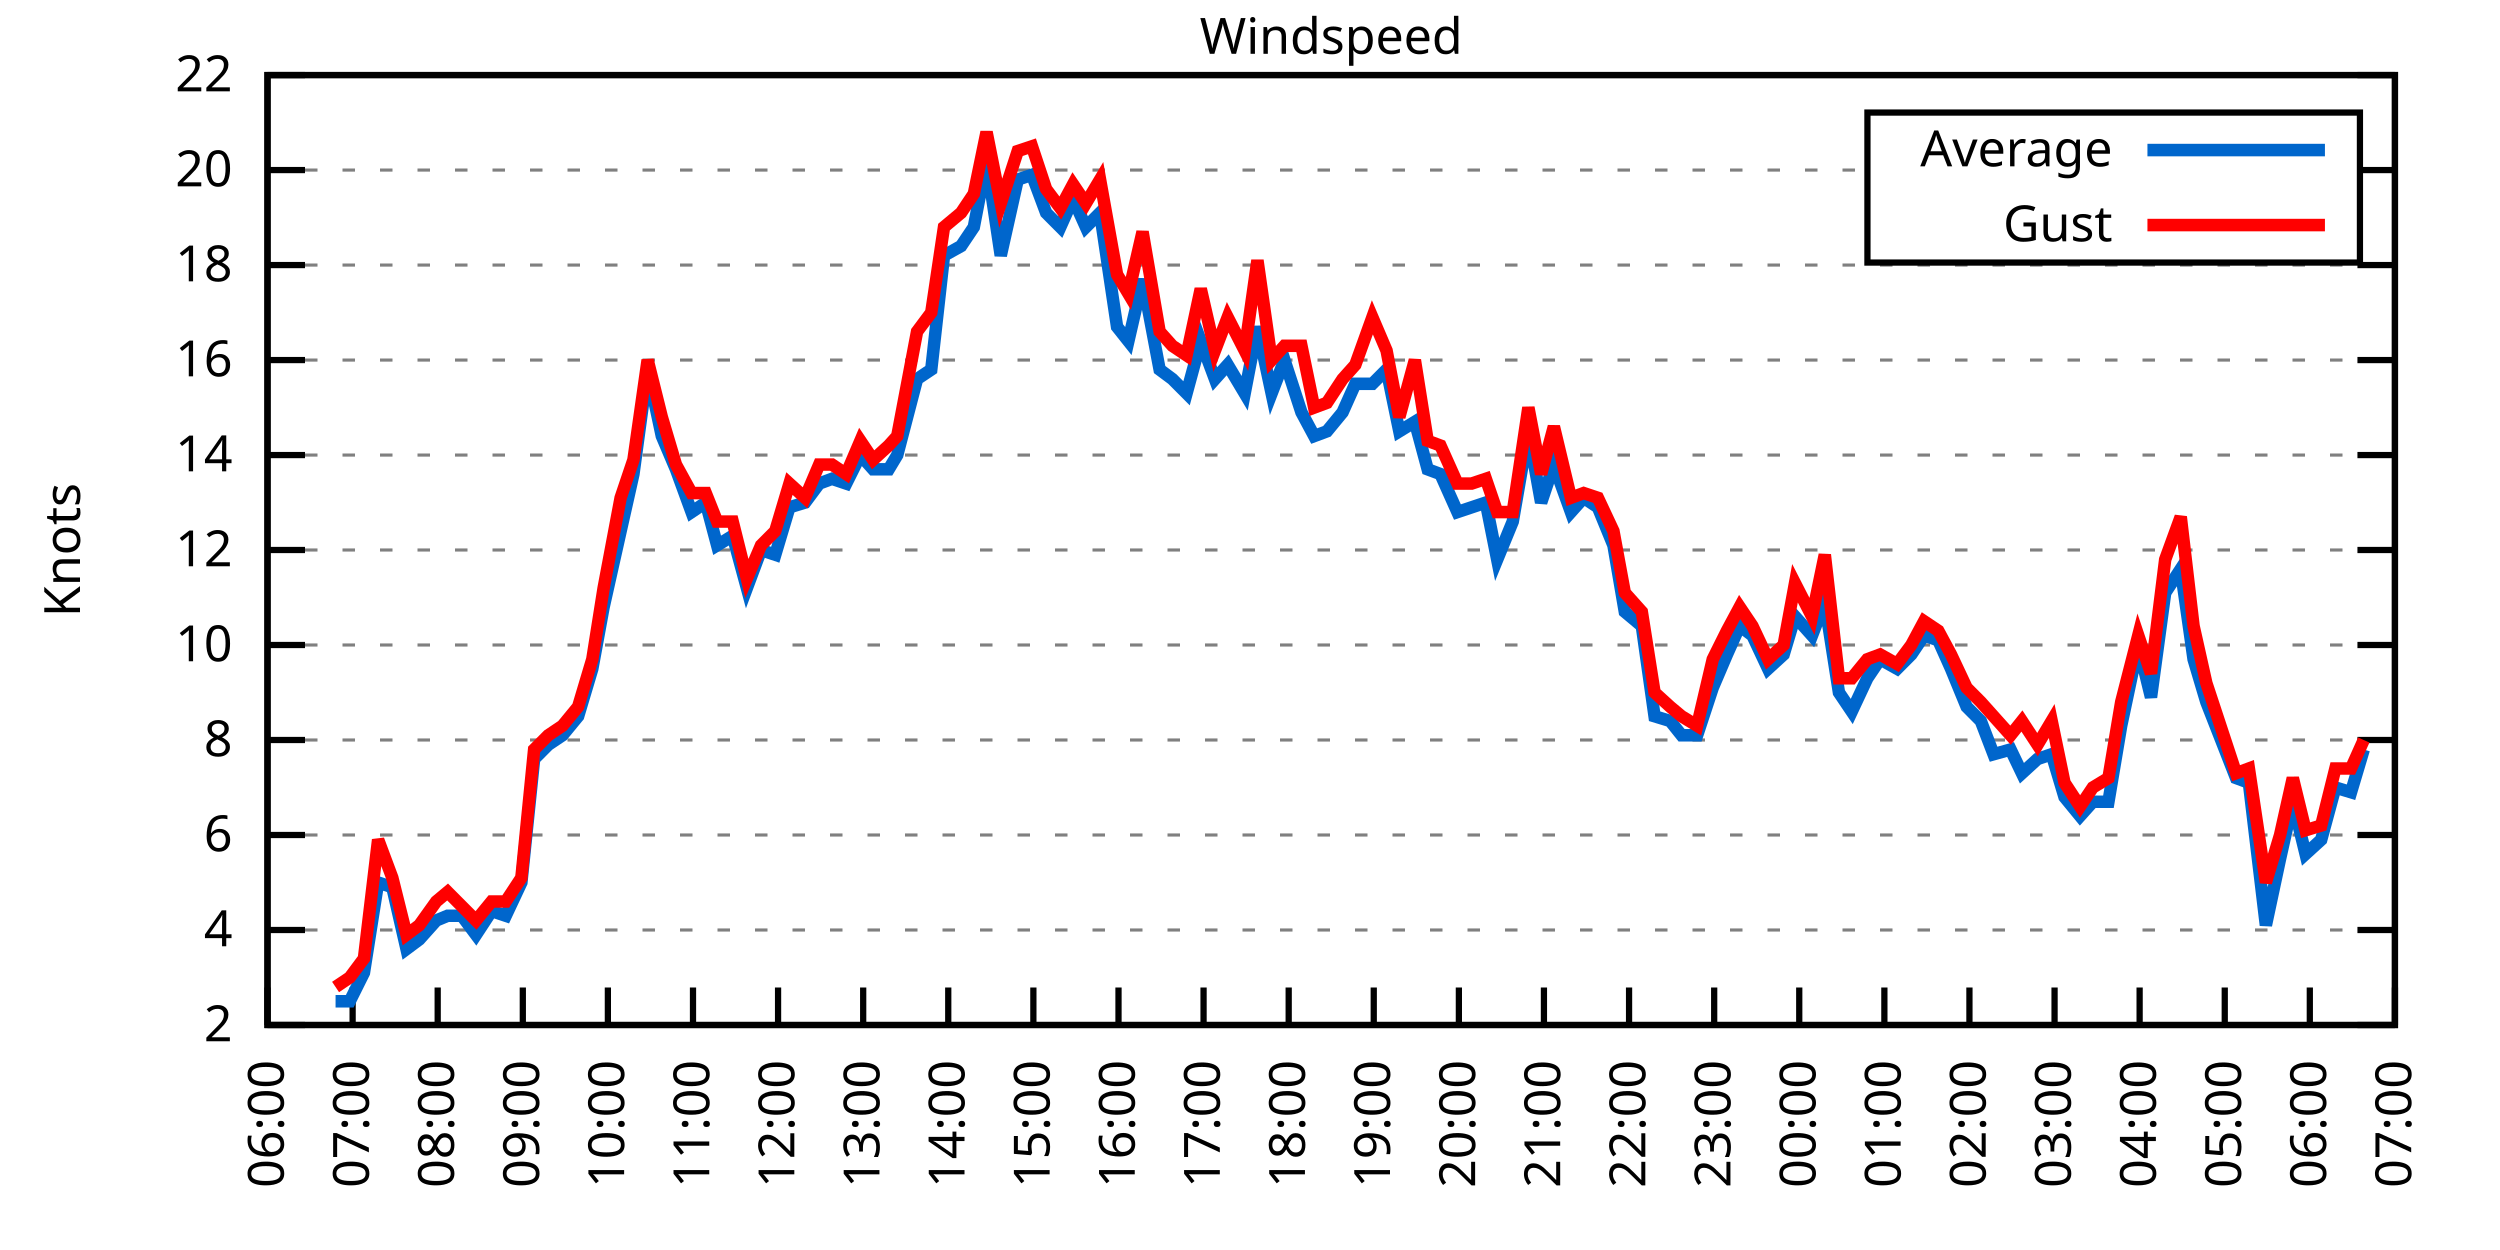
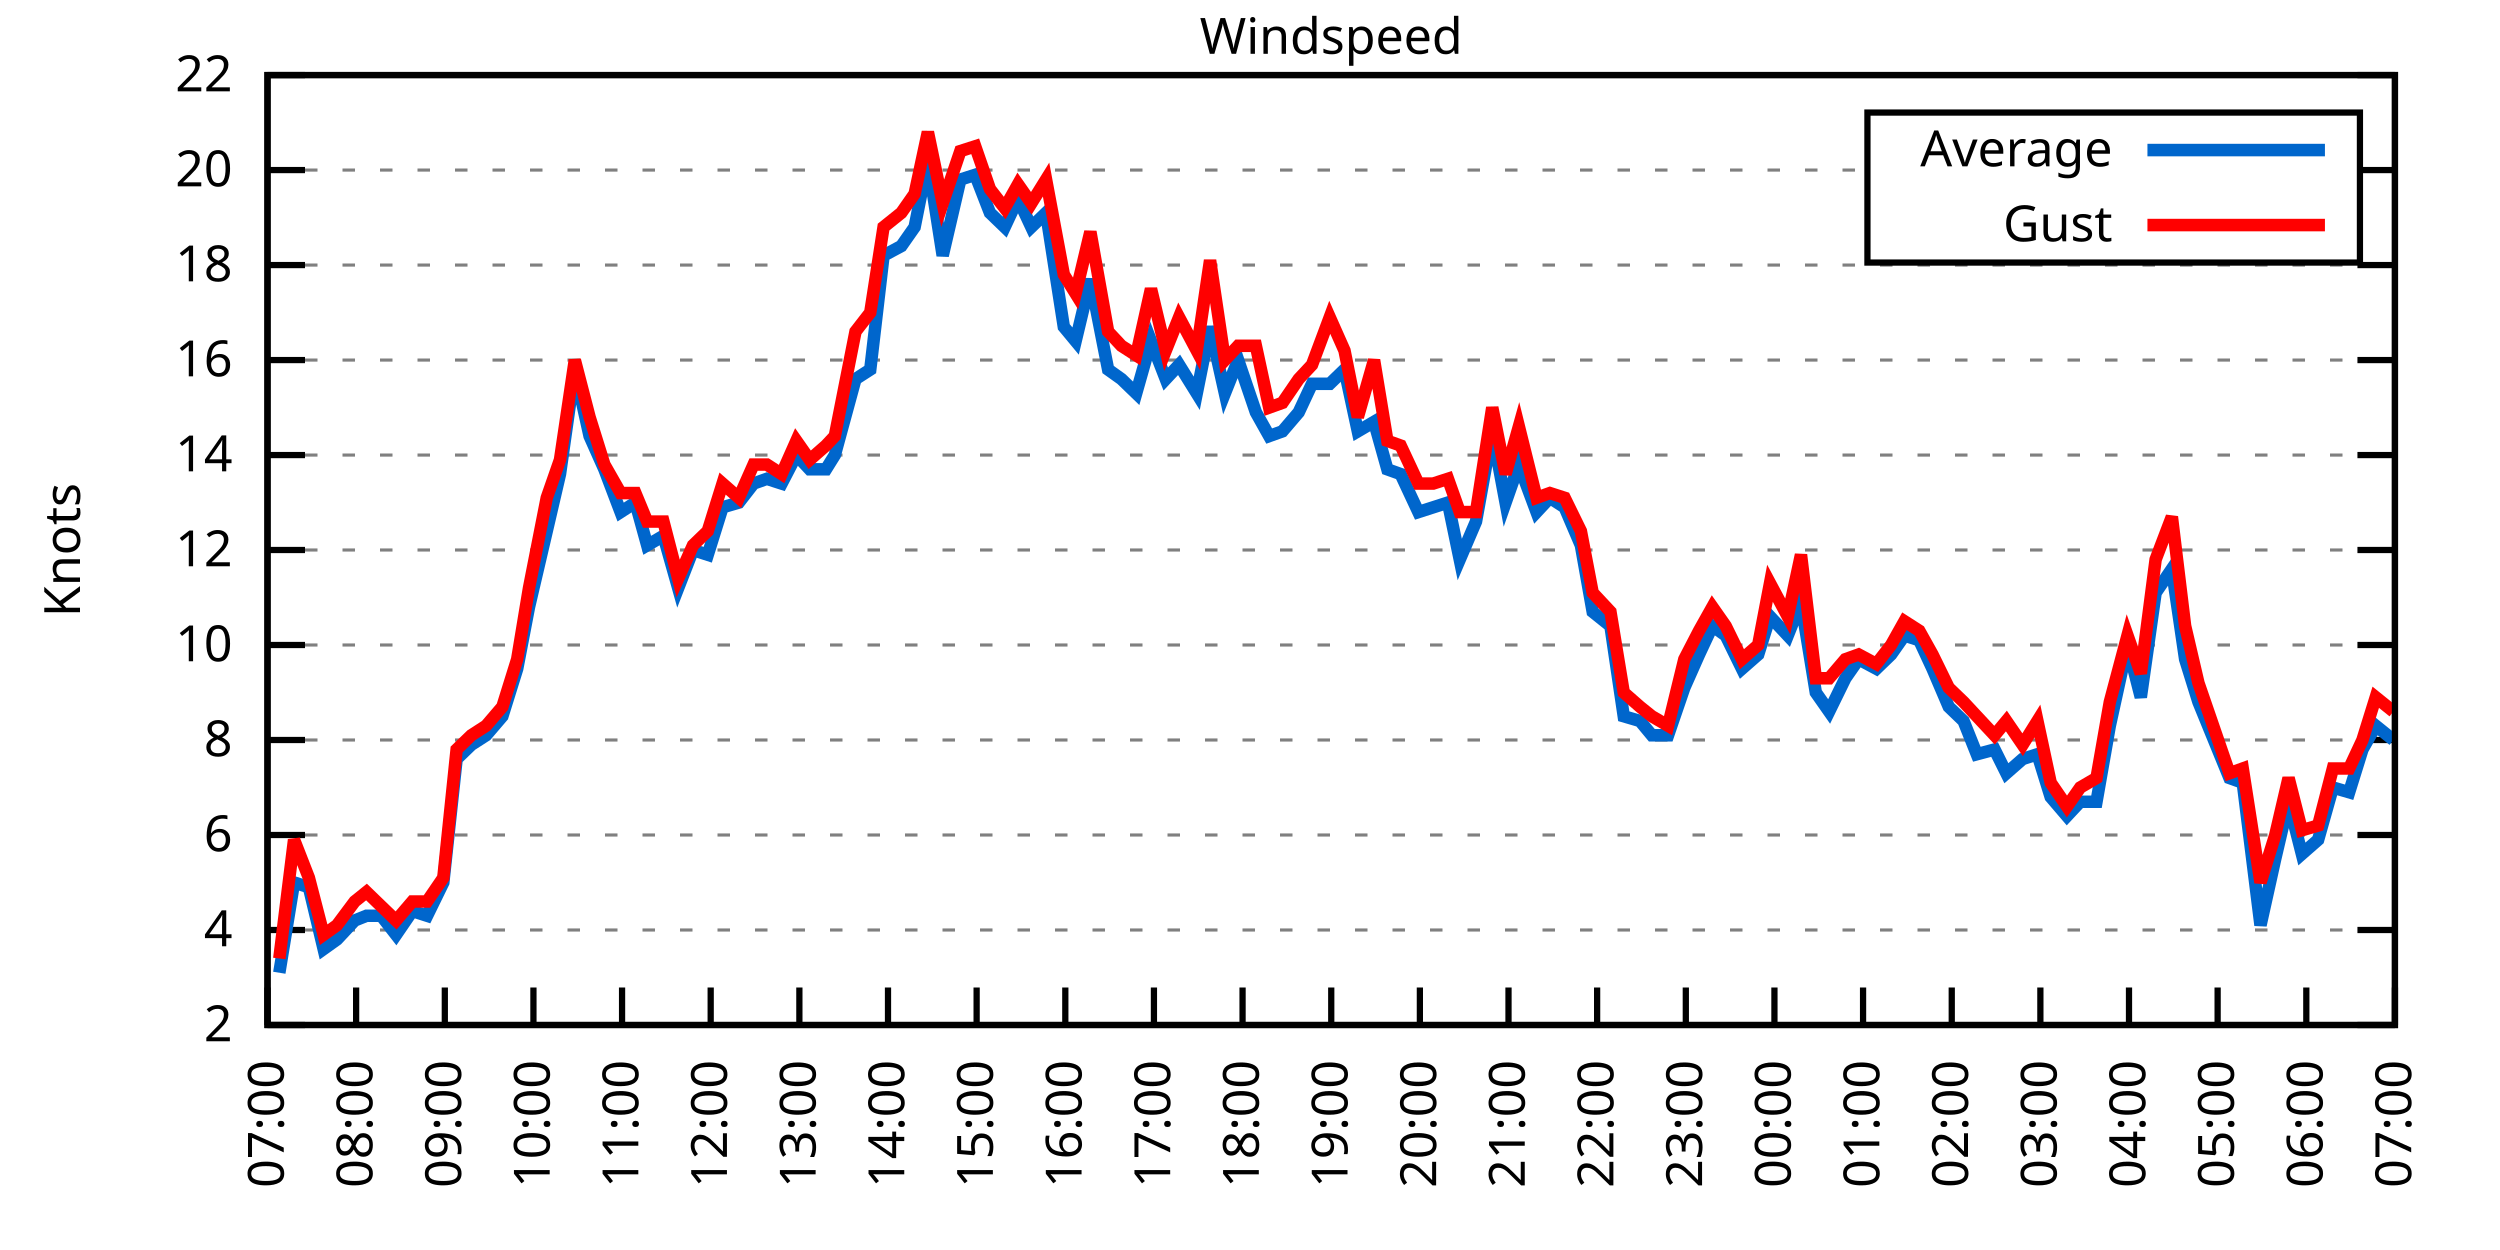
<svg xmlns="http://www.w3.org/2000/svg" xmlns:xlink="http://www.w3.org/1999/xlink" width="400" height="200" viewBox="0 0 400 200">
  <g id="gnuplot_canvas">
    <rect x="0" y="0" width="400" height="200" fill="none" />
    <defs>
      <circle id="gpDot" r="0.5" stroke-width="0.5" stroke="currentColor" />
      <path id="gpPt0" stroke-width="0.333" stroke="currentColor" d="M-1,0 h2 M0,-1 v2" />
      <path id="gpPt1" stroke-width="0.333" stroke="currentColor" d="M-1,-1 L1,1 M1,-1 L-1,1" />
      <path id="gpPt2" stroke-width="0.333" stroke="currentColor" d="M-1,0 L1,0 M0,-1 L0,1 M-1,-1 L1,1 M-1,1 L1,-1" />
      <rect id="gpPt3" stroke-width="0.333" stroke="currentColor" x="-1" y="-1" width="2" height="2" />
      <rect id="gpPt4" stroke-width="0.333" stroke="currentColor" fill="currentColor" x="-1" y="-1" width="2" height="2" />
      <circle id="gpPt5" stroke-width="0.333" stroke="currentColor" cx="0" cy="0" r="1" />
      <use xlink:href="#gpPt5" id="gpPt6" fill="currentColor" stroke="none" />
      <path id="gpPt7" stroke-width="0.333" stroke="currentColor" d="M0,-1.33 L-1.33,0.67 L1.33,0.67 z" />
      <use xlink:href="#gpPt7" id="gpPt8" fill="currentColor" stroke="none" />
      <use xlink:href="#gpPt7" id="gpPt9" stroke="currentColor" transform="rotate(180)" />
      <use xlink:href="#gpPt9" id="gpPt10" fill="currentColor" stroke="none" />
      <use xlink:href="#gpPt3" id="gpPt11" stroke="currentColor" transform="rotate(45)" />
      <use xlink:href="#gpPt11" id="gpPt12" fill="currentColor" stroke="none" />
      <path id="gpPt13" stroke-width="0.333" stroke="currentColor" d="M0,1.330 L1.265,0.411 L0.782,-1.067 L-0.782,-1.076 L-1.265,0.411 z" />
      <use xlink:href="#gpPt13" id="gpPt14" fill="currentColor" stroke="none" />
      <filter id="textbox" filterUnits="objectBoundingBox" x="0" y="0" height="1" width="1">
        <feFlood flood-color="white" flood-opacity="1" result="bgnd" />
        <feComposite in="SourceGraphic" in2="bgnd" operator="atop" />
      </filter>
      <filter id="greybox" filterUnits="objectBoundingBox" x="0" y="0" height="1" width="1">
        <feFlood flood-color="lightgrey" flood-opacity="1" result="grey" />
        <feComposite in="SourceGraphic" in2="grey" operator="atop" />
      </filter>
    </defs>
    <g fill="none" color="white" stroke="currentColor" stroke-width="1.00" stroke-linecap="butt" stroke-linejoin="miter">
</g>
    <g fill="none" color="black" stroke="currentColor" stroke-width="1.00" stroke-linecap="butt" stroke-linejoin="miter">
      <g stroke="none" shape-rendering="crispEdges">
        <polygon fill="rgb(255, 255, 255)" points="42.80,164.00 383.18,164.00 383.18,12.02 42.80,12.02 " />
      </g>
    </g>
    <g fill="none" color="black" stroke="currentColor" stroke-width="1.00" stroke-linecap="butt" stroke-linejoin="miter">
</g>
    <g fill="none" color="black" stroke="black" stroke-width="0.50" stroke-linecap="butt" stroke-linejoin="miter">
</g>
    <g fill="none" color="gray" stroke="currentColor" stroke-width="0.50" stroke-linecap="butt" stroke-linejoin="miter">
      <path stroke="gray" stroke-dasharray="2,4" class="gridline" d="M42.80,164.00 L383.19,164.00  " />
    </g>
    <g fill="none" color="gray" stroke="gray" stroke-width="1.00" stroke-linecap="butt" stroke-linejoin="miter">
</g>
    <g fill="none" color="black" stroke="currentColor" stroke-width="1.00" stroke-linecap="butt" stroke-linejoin="miter">
      <path stroke="black" d="M42.80,164.00 L48.80,164.00 M383.19,164.00 L377.19,164.00  " />
      <g transform="translate(37.20,166.60)" stroke="none" fill="black" font-family="Sans" font-size="8.00" text-anchor="end">
        <text>
          <tspan font-family="Sans"> 2</tspan>
        </text>
      </g>
    </g>
    <g fill="none" color="black" stroke="currentColor" stroke-width="1.00" stroke-linecap="butt" stroke-linejoin="miter">
</g>
    <g fill="none" color="black" stroke="black" stroke-width="0.50" stroke-linecap="butt" stroke-linejoin="miter">
</g>
    <g fill="none" color="gray" stroke="currentColor" stroke-width="0.50" stroke-linecap="butt" stroke-linejoin="miter">
      <path stroke="gray" stroke-dasharray="2,4" class="gridline" d="M42.80,148.80 L383.19,148.80  " />
    </g>
    <g fill="none" color="gray" stroke="gray" stroke-width="1.00" stroke-linecap="butt" stroke-linejoin="miter">
</g>
    <g fill="none" color="black" stroke="currentColor" stroke-width="1.00" stroke-linecap="butt" stroke-linejoin="miter">
      <path stroke="black" d="M42.80,148.80 L48.80,148.80 M383.19,148.80 L377.19,148.80  " />
      <g transform="translate(37.20,151.40)" stroke="none" fill="black" font-family="Sans" font-size="8.00" text-anchor="end">
        <text>
          <tspan font-family="Sans"> 4</tspan>
        </text>
      </g>
    </g>
    <g fill="none" color="black" stroke="currentColor" stroke-width="1.00" stroke-linecap="butt" stroke-linejoin="miter">
</g>
    <g fill="none" color="black" stroke="black" stroke-width="0.50" stroke-linecap="butt" stroke-linejoin="miter">
</g>
    <g fill="none" color="gray" stroke="currentColor" stroke-width="0.50" stroke-linecap="butt" stroke-linejoin="miter">
      <path stroke="gray" stroke-dasharray="2,4" class="gridline" d="M42.80,133.60 L383.19,133.60  " />
    </g>
    <g fill="none" color="gray" stroke="gray" stroke-width="1.00" stroke-linecap="butt" stroke-linejoin="miter">
</g>
    <g fill="none" color="black" stroke="currentColor" stroke-width="1.00" stroke-linecap="butt" stroke-linejoin="miter">
      <path stroke="black" d="M42.80,133.60 L48.80,133.60 M383.19,133.60 L377.19,133.60  " />
      <g transform="translate(37.20,136.20)" stroke="none" fill="black" font-family="Sans" font-size="8.00" text-anchor="end">
        <text>
          <tspan font-family="Sans"> 6</tspan>
        </text>
      </g>
    </g>
    <g fill="none" color="black" stroke="currentColor" stroke-width="1.00" stroke-linecap="butt" stroke-linejoin="miter">
</g>
    <g fill="none" color="black" stroke="black" stroke-width="0.50" stroke-linecap="butt" stroke-linejoin="miter">
</g>
    <g fill="none" color="gray" stroke="currentColor" stroke-width="0.50" stroke-linecap="butt" stroke-linejoin="miter">
      <path stroke="gray" stroke-dasharray="2,4" class="gridline" d="M42.80,118.40 L383.19,118.40  " />
    </g>
    <g fill="none" color="gray" stroke="gray" stroke-width="1.00" stroke-linecap="butt" stroke-linejoin="miter">
</g>
    <g fill="none" color="black" stroke="currentColor" stroke-width="1.00" stroke-linecap="butt" stroke-linejoin="miter">
      <path stroke="black" d="M42.80,118.40 L48.80,118.40 M383.19,118.40 L377.19,118.40  " />
      <g transform="translate(37.20,121.00)" stroke="none" fill="black" font-family="Sans" font-size="8.00" text-anchor="end">
        <text>
          <tspan font-family="Sans"> 8</tspan>
        </text>
      </g>
    </g>
    <g fill="none" color="black" stroke="currentColor" stroke-width="1.00" stroke-linecap="butt" stroke-linejoin="miter">
</g>
    <g fill="none" color="black" stroke="black" stroke-width="0.50" stroke-linecap="butt" stroke-linejoin="miter">
</g>
    <g fill="none" color="gray" stroke="currentColor" stroke-width="0.50" stroke-linecap="butt" stroke-linejoin="miter">
      <path stroke="gray" stroke-dasharray="2,4" class="gridline" d="M42.80,103.20 L383.19,103.20  " />
    </g>
    <g fill="none" color="gray" stroke="gray" stroke-width="1.00" stroke-linecap="butt" stroke-linejoin="miter">
</g>
    <g fill="none" color="black" stroke="currentColor" stroke-width="1.00" stroke-linecap="butt" stroke-linejoin="miter">
      <path stroke="black" d="M42.80,103.20 L48.80,103.20 M383.19,103.20 L377.19,103.20  " />
      <g transform="translate(37.20,105.80)" stroke="none" fill="black" font-family="Sans" font-size="8.00" text-anchor="end">
        <text>
          <tspan font-family="Sans"> 10</tspan>
        </text>
      </g>
    </g>
    <g fill="none" color="black" stroke="currentColor" stroke-width="1.00" stroke-linecap="butt" stroke-linejoin="miter">
</g>
    <g fill="none" color="black" stroke="black" stroke-width="0.50" stroke-linecap="butt" stroke-linejoin="miter">
</g>
    <g fill="none" color="gray" stroke="currentColor" stroke-width="0.50" stroke-linecap="butt" stroke-linejoin="miter">
      <path stroke="gray" stroke-dasharray="2,4" class="gridline" d="M42.80,88.00 L383.19,88.00  " />
    </g>
    <g fill="none" color="gray" stroke="gray" stroke-width="1.00" stroke-linecap="butt" stroke-linejoin="miter">
</g>
    <g fill="none" color="black" stroke="currentColor" stroke-width="1.00" stroke-linecap="butt" stroke-linejoin="miter">
      <path stroke="black" d="M42.80,88.00 L48.80,88.00 M383.19,88.00 L377.19,88.00  " />
      <g transform="translate(37.20,90.60)" stroke="none" fill="black" font-family="Sans" font-size="8.00" text-anchor="end">
        <text>
          <tspan font-family="Sans"> 12</tspan>
        </text>
      </g>
    </g>
    <g fill="none" color="black" stroke="currentColor" stroke-width="1.00" stroke-linecap="butt" stroke-linejoin="miter">
</g>
    <g fill="none" color="black" stroke="black" stroke-width="0.50" stroke-linecap="butt" stroke-linejoin="miter">
</g>
    <g fill="none" color="gray" stroke="currentColor" stroke-width="0.50" stroke-linecap="butt" stroke-linejoin="miter">
      <path stroke="gray" stroke-dasharray="2,4" class="gridline" d="M42.80,72.81 L383.19,72.81  " />
    </g>
    <g fill="none" color="gray" stroke="gray" stroke-width="1.00" stroke-linecap="butt" stroke-linejoin="miter">
</g>
    <g fill="none" color="black" stroke="currentColor" stroke-width="1.00" stroke-linecap="butt" stroke-linejoin="miter">
      <path stroke="black" d="M42.80,72.81 L48.80,72.81 M383.19,72.81 L377.19,72.81  " />
      <g transform="translate(37.20,75.41)" stroke="none" fill="black" font-family="Sans" font-size="8.00" text-anchor="end">
        <text>
          <tspan font-family="Sans"> 14</tspan>
        </text>
      </g>
    </g>
    <g fill="none" color="black" stroke="currentColor" stroke-width="1.00" stroke-linecap="butt" stroke-linejoin="miter">
</g>
    <g fill="none" color="black" stroke="black" stroke-width="0.50" stroke-linecap="butt" stroke-linejoin="miter">
</g>
    <g fill="none" color="gray" stroke="currentColor" stroke-width="0.50" stroke-linecap="butt" stroke-linejoin="miter">
      <path stroke="gray" stroke-dasharray="2,4" class="gridline" d="M42.80,57.61 L383.19,57.61  " />
    </g>
    <g fill="none" color="gray" stroke="gray" stroke-width="1.00" stroke-linecap="butt" stroke-linejoin="miter">
</g>
    <g fill="none" color="black" stroke="currentColor" stroke-width="1.00" stroke-linecap="butt" stroke-linejoin="miter">
      <path stroke="black" d="M42.80,57.61 L48.80,57.61 M383.19,57.61 L377.19,57.61  " />
      <g transform="translate(37.20,60.21)" stroke="none" fill="black" font-family="Sans" font-size="8.00" text-anchor="end">
        <text>
          <tspan font-family="Sans"> 16</tspan>
        </text>
      </g>
    </g>
    <g fill="none" color="black" stroke="currentColor" stroke-width="1.00" stroke-linecap="butt" stroke-linejoin="miter">
</g>
    <g fill="none" color="black" stroke="black" stroke-width="0.50" stroke-linecap="butt" stroke-linejoin="miter">
</g>
    <g fill="none" color="gray" stroke="currentColor" stroke-width="0.50" stroke-linecap="butt" stroke-linejoin="miter">
      <path stroke="gray" stroke-dasharray="2,4" class="gridline" d="M42.80,42.41 L383.19,42.41  " />
    </g>
    <g fill="none" color="gray" stroke="gray" stroke-width="1.00" stroke-linecap="butt" stroke-linejoin="miter">
</g>
    <g fill="none" color="black" stroke="currentColor" stroke-width="1.00" stroke-linecap="butt" stroke-linejoin="miter">
      <path stroke="black" d="M42.80,42.41 L48.80,42.41 M383.19,42.41 L377.19,42.41  " />
      <g transform="translate(37.20,45.01)" stroke="none" fill="black" font-family="Sans" font-size="8.00" text-anchor="end">
        <text>
          <tspan font-family="Sans"> 18</tspan>
        </text>
      </g>
    </g>
    <g fill="none" color="black" stroke="currentColor" stroke-width="1.00" stroke-linecap="butt" stroke-linejoin="miter">
</g>
    <g fill="none" color="black" stroke="black" stroke-width="0.50" stroke-linecap="butt" stroke-linejoin="miter">
</g>
    <g fill="none" color="gray" stroke="currentColor" stroke-width="0.50" stroke-linecap="butt" stroke-linejoin="miter">
      <path stroke="gray" stroke-dasharray="2,4" class="gridline" d="M42.80,27.21 L298.79,27.21 M377.59,27.21 L383.19,27.21  " />
    </g>
    <g fill="none" color="gray" stroke="gray" stroke-width="1.00" stroke-linecap="butt" stroke-linejoin="miter">
</g>
    <g fill="none" color="black" stroke="currentColor" stroke-width="1.00" stroke-linecap="butt" stroke-linejoin="miter">
      <path stroke="black" d="M42.80,27.21 L48.80,27.21 M383.19,27.21 L377.19,27.21  " />
      <g transform="translate(37.20,29.81)" stroke="none" fill="black" font-family="Sans" font-size="8.00" text-anchor="end">
        <text>
          <tspan font-family="Sans"> 20</tspan>
        </text>
      </g>
    </g>
    <g fill="none" color="black" stroke="currentColor" stroke-width="1.00" stroke-linecap="butt" stroke-linejoin="miter">
</g>
    <g fill="none" color="black" stroke="black" stroke-width="0.50" stroke-linecap="butt" stroke-linejoin="miter">
</g>
    <g fill="none" color="gray" stroke="currentColor" stroke-width="0.50" stroke-linecap="butt" stroke-linejoin="miter">
      <path stroke="gray" stroke-dasharray="2,4" class="gridline" d="M42.80,12.01 L383.19,12.01  " />
    </g>
    <g fill="none" color="gray" stroke="gray" stroke-width="1.00" stroke-linecap="butt" stroke-linejoin="miter">
</g>
    <g fill="none" color="black" stroke="currentColor" stroke-width="1.00" stroke-linecap="butt" stroke-linejoin="miter">
      <path stroke="black" d="M42.80,12.01 L48.80,12.01 M383.19,12.01 L377.19,12.01  " />
      <g transform="translate(37.20,14.61)" stroke="none" fill="black" font-family="Sans" font-size="8.00" text-anchor="end">
        <text>
          <tspan font-family="Sans"> 22</tspan>
        </text>
      </g>
    </g>
    <g fill="none" color="black" stroke="currentColor" stroke-width="1.00" stroke-linecap="butt" stroke-linejoin="miter">
      <path stroke="black" d="M42.80,164.00 L42.80,158.00  " />
      <g transform="translate(45.40,169.60) rotate(270.00)" stroke="none" fill="black" font-family="Sans" font-size="8.00" text-anchor="end">
        <text>
-           <tspan font-family="Sans">06:00</tspan>
-         </text>
-       </g>
-     </g>
-     <g fill="none" color="black" stroke="currentColor" stroke-width="1.00" stroke-linecap="butt" stroke-linejoin="miter">
-       <path stroke="black" d="M56.42,164.00 L56.42,158.00  " />
-       <g transform="translate(59.02,169.60) rotate(270.00)" stroke="none" fill="black" font-family="Sans" font-size="8.00" text-anchor="end">
-         <text>
          <tspan font-family="Sans">07:00</tspan>
        </text>
      </g>
    </g>
    <g fill="none" color="black" stroke="currentColor" stroke-width="1.00" stroke-linecap="butt" stroke-linejoin="miter">
-       <path stroke="black" d="M70.03,164.00 L70.03,158.00  " />
-       <g transform="translate(72.63,169.60) rotate(270.00)" stroke="none" fill="black" font-family="Sans" font-size="8.00" text-anchor="end">
+       <path stroke="black" d="M56.98,164.00 L56.98,158.00  " />
+       <g transform="translate(59.58,169.60) rotate(270.00)" stroke="none" fill="black" font-family="Sans" font-size="8.00" text-anchor="end">
        <text>
          <tspan font-family="Sans">08:00</tspan>
        </text>
      </g>
    </g>
    <g fill="none" color="black" stroke="currentColor" stroke-width="1.00" stroke-linecap="butt" stroke-linejoin="miter">
-       <path stroke="black" d="M83.65,164.00 L83.65,158.00  " />
-       <g transform="translate(86.25,169.60) rotate(270.00)" stroke="none" fill="black" font-family="Sans" font-size="8.00" text-anchor="end">
+       <path stroke="black" d="M71.17,164.00 L71.17,158.00  " />
+       <g transform="translate(73.77,169.60) rotate(270.00)" stroke="none" fill="black" font-family="Sans" font-size="8.00" text-anchor="end">
        <text>
          <tspan font-family="Sans">09:00</tspan>
        </text>
      </g>
    </g>
    <g fill="none" color="black" stroke="currentColor" stroke-width="1.00" stroke-linecap="butt" stroke-linejoin="miter">
-       <path stroke="black" d="M97.26,164.00 L97.26,158.00  " />
-       <g transform="translate(99.86,169.60) rotate(270.00)" stroke="none" fill="black" font-family="Sans" font-size="8.00" text-anchor="end">
+       <path stroke="black" d="M85.35,164.00 L85.35,158.00  " />
+       <g transform="translate(87.95,169.60) rotate(270.00)" stroke="none" fill="black" font-family="Sans" font-size="8.00" text-anchor="end">
        <text>
          <tspan font-family="Sans">10:00</tspan>
        </text>
      </g>
    </g>
    <g fill="none" color="black" stroke="currentColor" stroke-width="1.00" stroke-linecap="butt" stroke-linejoin="miter">
-       <path stroke="black" d="M110.88,164.00 L110.88,158.00  " />
-       <g transform="translate(113.48,169.60) rotate(270.00)" stroke="none" fill="black" font-family="Sans" font-size="8.00" text-anchor="end">
+       <path stroke="black" d="M99.53,164.00 L99.53,158.00  " />
+       <g transform="translate(102.13,169.60) rotate(270.00)" stroke="none" fill="black" font-family="Sans" font-size="8.00" text-anchor="end">
        <text>
          <tspan font-family="Sans">11:00</tspan>
        </text>
      </g>
    </g>
    <g fill="none" color="black" stroke="currentColor" stroke-width="1.00" stroke-linecap="butt" stroke-linejoin="miter">
-       <path stroke="black" d="M124.49,164.00 L124.49,158.00  " />
-       <g transform="translate(127.09,169.60) rotate(270.00)" stroke="none" fill="black" font-family="Sans" font-size="8.00" text-anchor="end">
+       <path stroke="black" d="M113.71,164.00 L113.71,158.00  " />
+       <g transform="translate(116.31,169.60) rotate(270.00)" stroke="none" fill="black" font-family="Sans" font-size="8.00" text-anchor="end">
        <text>
          <tspan font-family="Sans">12:00</tspan>
        </text>
      </g>
    </g>
    <g fill="none" color="black" stroke="currentColor" stroke-width="1.00" stroke-linecap="butt" stroke-linejoin="miter">
-       <path stroke="black" d="M138.11,164.00 L138.11,158.00  " />
-       <g transform="translate(140.71,169.60) rotate(270.00)" stroke="none" fill="black" font-family="Sans" font-size="8.00" text-anchor="end">
+       <path stroke="black" d="M127.90,164.00 L127.90,158.00  " />
+       <g transform="translate(130.50,169.60) rotate(270.00)" stroke="none" fill="black" font-family="Sans" font-size="8.00" text-anchor="end">
        <text>
          <tspan font-family="Sans">13:00</tspan>
        </text>
      </g>
    </g>
    <g fill="none" color="black" stroke="currentColor" stroke-width="1.00" stroke-linecap="butt" stroke-linejoin="miter">
-       <path stroke="black" d="M151.72,164.00 L151.72,158.00  " />
-       <g transform="translate(154.32,169.60) rotate(270.00)" stroke="none" fill="black" font-family="Sans" font-size="8.00" text-anchor="end">
+       <path stroke="black" d="M142.08,164.00 L142.08,158.00  " />
+       <g transform="translate(144.68,169.60) rotate(270.00)" stroke="none" fill="black" font-family="Sans" font-size="8.00" text-anchor="end">
        <text>
          <tspan font-family="Sans">14:00</tspan>
        </text>
      </g>
    </g>
    <g fill="none" color="black" stroke="currentColor" stroke-width="1.00" stroke-linecap="butt" stroke-linejoin="miter">
-       <path stroke="black" d="M165.34,164.00 L165.34,158.00  " />
-       <g transform="translate(167.94,169.60) rotate(270.00)" stroke="none" fill="black" font-family="Sans" font-size="8.00" text-anchor="end">
+       <path stroke="black" d="M156.26,164.00 L156.26,158.00  " />
+       <g transform="translate(158.86,169.60) rotate(270.00)" stroke="none" fill="black" font-family="Sans" font-size="8.00" text-anchor="end">
        <text>
          <tspan font-family="Sans">15:00</tspan>
        </text>
      </g>
    </g>
    <g fill="none" color="black" stroke="currentColor" stroke-width="1.00" stroke-linecap="butt" stroke-linejoin="miter">
-       <path stroke="black" d="M178.96,164.00 L178.96,158.00  " />
-       <g transform="translate(181.56,169.60) rotate(270.00)" stroke="none" fill="black" font-family="Sans" font-size="8.00" text-anchor="end">
+       <path stroke="black" d="M170.45,164.00 L170.45,158.00  " />
+       <g transform="translate(173.05,169.60) rotate(270.00)" stroke="none" fill="black" font-family="Sans" font-size="8.00" text-anchor="end">
        <text>
          <tspan font-family="Sans">16:00</tspan>
        </text>
      </g>
    </g>
    <g fill="none" color="black" stroke="currentColor" stroke-width="1.00" stroke-linecap="butt" stroke-linejoin="miter">
-       <path stroke="black" d="M192.57,164.00 L192.57,158.00  " />
-       <g transform="translate(195.17,169.60) rotate(270.00)" stroke="none" fill="black" font-family="Sans" font-size="8.00" text-anchor="end">
+       <path stroke="black" d="M184.63,164.00 L184.63,158.00  " />
+       <g transform="translate(187.23,169.60) rotate(270.00)" stroke="none" fill="black" font-family="Sans" font-size="8.00" text-anchor="end">
        <text>
          <tspan font-family="Sans">17:00</tspan>
        </text>
      </g>
    </g>
    <g fill="none" color="black" stroke="currentColor" stroke-width="1.00" stroke-linecap="butt" stroke-linejoin="miter">
-       <path stroke="black" d="M206.19,164.00 L206.19,158.00  " />
-       <g transform="translate(208.79,169.60) rotate(270.00)" stroke="none" fill="black" font-family="Sans" font-size="8.00" text-anchor="end">
+       <path stroke="black" d="M198.81,164.00 L198.81,158.00  " />
+       <g transform="translate(201.41,169.60) rotate(270.00)" stroke="none" fill="black" font-family="Sans" font-size="8.00" text-anchor="end">
        <text>
          <tspan font-family="Sans">18:00</tspan>
        </text>
      </g>
    </g>
    <g fill="none" color="black" stroke="currentColor" stroke-width="1.00" stroke-linecap="butt" stroke-linejoin="miter">
-       <path stroke="black" d="M219.80,164.00 L219.80,158.00  " />
-       <g transform="translate(222.40,169.60) rotate(270.00)" stroke="none" fill="black" font-family="Sans" font-size="8.00" text-anchor="end">
+       <path stroke="black" d="M213.00,164.00 L213.00,158.00  " />
+       <g transform="translate(215.60,169.60) rotate(270.00)" stroke="none" fill="black" font-family="Sans" font-size="8.00" text-anchor="end">
        <text>
          <tspan font-family="Sans">19:00</tspan>
        </text>
      </g>
    </g>
    <g fill="none" color="black" stroke="currentColor" stroke-width="1.00" stroke-linecap="butt" stroke-linejoin="miter">
-       <path stroke="black" d="M233.42,164.00 L233.42,158.00  " />
-       <g transform="translate(236.02,169.60) rotate(270.00)" stroke="none" fill="black" font-family="Sans" font-size="8.00" text-anchor="end">
+       <path stroke="black" d="M227.18,164.00 L227.18,158.00  " />
+       <g transform="translate(229.78,169.60) rotate(270.00)" stroke="none" fill="black" font-family="Sans" font-size="8.00" text-anchor="end">
        <text>
          <tspan font-family="Sans">20:00</tspan>
        </text>
      </g>
    </g>
    <g fill="none" color="black" stroke="currentColor" stroke-width="1.00" stroke-linecap="butt" stroke-linejoin="miter">
-       <path stroke="black" d="M247.03,164.00 L247.03,158.00  " />
-       <g transform="translate(249.63,169.60) rotate(270.00)" stroke="none" fill="black" font-family="Sans" font-size="8.00" text-anchor="end">
+       <path stroke="black" d="M241.36,164.00 L241.36,158.00  " />
+       <g transform="translate(243.96,169.60) rotate(270.00)" stroke="none" fill="black" font-family="Sans" font-size="8.00" text-anchor="end">
        <text>
          <tspan font-family="Sans">21:00</tspan>
        </text>
      </g>
    </g>
    <g fill="none" color="black" stroke="currentColor" stroke-width="1.00" stroke-linecap="butt" stroke-linejoin="miter">
-       <path stroke="black" d="M260.65,164.00 L260.65,158.00  " />
-       <g transform="translate(263.25,169.60) rotate(270.00)" stroke="none" fill="black" font-family="Sans" font-size="8.00" text-anchor="end">
+       <path stroke="black" d="M255.54,164.00 L255.54,158.00  " />
+       <g transform="translate(258.14,169.60) rotate(270.00)" stroke="none" fill="black" font-family="Sans" font-size="8.00" text-anchor="end">
        <text>
          <tspan font-family="Sans">22:00</tspan>
        </text>
      </g>
    </g>
    <g fill="none" color="black" stroke="currentColor" stroke-width="1.00" stroke-linecap="butt" stroke-linejoin="miter">
-       <path stroke="black" d="M274.27,164.00 L274.27,158.00  " />
-       <g transform="translate(276.87,169.60) rotate(270.00)" stroke="none" fill="black" font-family="Sans" font-size="8.00" text-anchor="end">
+       <path stroke="black" d="M269.73,164.00 L269.73,158.00  " />
+       <g transform="translate(272.33,169.60) rotate(270.00)" stroke="none" fill="black" font-family="Sans" font-size="8.00" text-anchor="end">
        <text>
          <tspan font-family="Sans">23:00</tspan>
        </text>
      </g>
    </g>
    <g fill="none" color="black" stroke="currentColor" stroke-width="1.00" stroke-linecap="butt" stroke-linejoin="miter">
-       <path stroke="black" d="M287.88,164.00 L287.88,158.00  " />
-       <g transform="translate(290.48,169.60) rotate(270.00)" stroke="none" fill="black" font-family="Sans" font-size="8.00" text-anchor="end">
+       <path stroke="black" d="M283.91,164.00 L283.91,158.00  " />
+       <g transform="translate(286.51,169.60) rotate(270.00)" stroke="none" fill="black" font-family="Sans" font-size="8.00" text-anchor="end">
        <text>
          <tspan font-family="Sans">00:00</tspan>
        </text>
      </g>
    </g>
    <g fill="none" color="black" stroke="currentColor" stroke-width="1.00" stroke-linecap="butt" stroke-linejoin="miter">
-       <path stroke="black" d="M301.50,164.00 L301.50,158.00  " />
-       <g transform="translate(304.10,169.60) rotate(270.00)" stroke="none" fill="black" font-family="Sans" font-size="8.00" text-anchor="end">
+       <path stroke="black" d="M298.09,164.00 L298.09,158.00  " />
+       <g transform="translate(300.69,169.60) rotate(270.00)" stroke="none" fill="black" font-family="Sans" font-size="8.00" text-anchor="end">
        <text>
          <tspan font-family="Sans">01:00</tspan>
        </text>
      </g>
    </g>
    <g fill="none" color="black" stroke="currentColor" stroke-width="1.00" stroke-linecap="butt" stroke-linejoin="miter">
-       <path stroke="black" d="M315.11,164.00 L315.11,158.00  " />
-       <g transform="translate(317.71,169.60) rotate(270.00)" stroke="none" fill="black" font-family="Sans" font-size="8.00" text-anchor="end">
+       <path stroke="black" d="M312.28,164.00 L312.28,158.00  " />
+       <g transform="translate(314.88,169.60) rotate(270.00)" stroke="none" fill="black" font-family="Sans" font-size="8.00" text-anchor="end">
        <text>
          <tspan font-family="Sans">02:00</tspan>
        </text>
      </g>
    </g>
    <g fill="none" color="black" stroke="currentColor" stroke-width="1.00" stroke-linecap="butt" stroke-linejoin="miter">
-       <path stroke="black" d="M328.73,164.00 L328.73,158.00  " />
-       <g transform="translate(331.33,169.60) rotate(270.00)" stroke="none" fill="black" font-family="Sans" font-size="8.00" text-anchor="end">
+       <path stroke="black" d="M326.46,164.00 L326.46,158.00  " />
+       <g transform="translate(329.06,169.60) rotate(270.00)" stroke="none" fill="black" font-family="Sans" font-size="8.00" text-anchor="end">
        <text>
          <tspan font-family="Sans">03:00</tspan>
        </text>
      </g>
    </g>
    <g fill="none" color="black" stroke="currentColor" stroke-width="1.00" stroke-linecap="butt" stroke-linejoin="miter">
-       <path stroke="black" d="M342.34,164.00 L342.34,158.00  " />
-       <g transform="translate(344.94,169.60) rotate(270.00)" stroke="none" fill="black" font-family="Sans" font-size="8.00" text-anchor="end">
+       <path stroke="black" d="M340.64,164.00 L340.64,158.00  " />
+       <g transform="translate(343.24,169.60) rotate(270.00)" stroke="none" fill="black" font-family="Sans" font-size="8.00" text-anchor="end">
        <text>
          <tspan font-family="Sans">04:00</tspan>
        </text>
      </g>
    </g>
    <g fill="none" color="black" stroke="currentColor" stroke-width="1.00" stroke-linecap="butt" stroke-linejoin="miter">
-       <path stroke="black" d="M355.96,164.00 L355.96,158.00  " />
-       <g transform="translate(358.56,169.60) rotate(270.00)" stroke="none" fill="black" font-family="Sans" font-size="8.00" text-anchor="end">
+       <path stroke="black" d="M354.82,164.00 L354.82,158.00  " />
+       <g transform="translate(357.42,169.60) rotate(270.00)" stroke="none" fill="black" font-family="Sans" font-size="8.00" text-anchor="end">
        <text>
          <tspan font-family="Sans">05:00</tspan>
        </text>
      </g>
    </g>
    <g fill="none" color="black" stroke="currentColor" stroke-width="1.00" stroke-linecap="butt" stroke-linejoin="miter">
-       <path stroke="black" d="M369.57,164.00 L369.57,158.00  " />
-       <g transform="translate(372.17,169.60) rotate(270.00)" stroke="none" fill="black" font-family="Sans" font-size="8.00" text-anchor="end">
+       <path stroke="black" d="M369.01,164.00 L369.01,158.00  " />
+       <g transform="translate(371.61,169.60) rotate(270.00)" stroke="none" fill="black" font-family="Sans" font-size="8.00" text-anchor="end">
        <text>
          <tspan font-family="Sans">06:00</tspan>
        </text>
      </g>
    </g>
    <g fill="none" color="black" stroke="currentColor" stroke-width="1.00" stroke-linecap="butt" stroke-linejoin="miter">
      <path stroke="black" d="M383.19,164.00 L383.19,158.00  " />
      <g transform="translate(385.79,169.60) rotate(270.00)" stroke="none" fill="black" font-family="Sans" font-size="8.00" text-anchor="end">
        <text>
          <tspan font-family="Sans">07:00</tspan>
        </text>
      </g>
    </g>
    <g fill="none" color="black" stroke="currentColor" stroke-width="1.00" stroke-linecap="butt" stroke-linejoin="miter">
</g>
    <g fill="none" color="black" stroke="currentColor" stroke-width="1.00" stroke-linecap="butt" stroke-linejoin="miter">
      <path stroke="black" d="M42.80,12.01 L42.80,164.00 L383.19,164.00 L383.19,12.01 L42.80,12.01 Z  " />
    </g>
    <g fill="none" color="black" stroke="currentColor" stroke-width="1.00" stroke-linecap="butt" stroke-linejoin="miter">
</g>
    <g fill="none" color="black" stroke="currentColor" stroke-width="1.00" stroke-linecap="butt" stroke-linejoin="miter">
      <path stroke="black" d="M298.79,42.01 L298.79,18.01 L377.59,18.01 L377.59,42.01 L298.79,42.01 Z  " />
    </g>
    <g id="Windspeed_plot_1">
      <g fill="none" color="white" stroke="black" stroke-width="2.00" stroke-linecap="butt" stroke-linejoin="miter">
</g>
      <g fill="none" color="black" stroke="currentColor" stroke-width="2.00" stroke-linecap="butt" stroke-linejoin="miter">
        <g transform="translate(337.99,26.61)" stroke="none" fill="black" font-family="Sans" font-size="8.00" text-anchor="end">
          <text>
            <tspan font-family="Sans">Average</tspan>
          </text>
        </g>
      </g>
      <g fill="none" color="black" stroke="currentColor" stroke-width="2.00" stroke-linecap="butt" stroke-linejoin="miter">
-         <path stroke="rgb(  0, 102, 204)" d="M343.59,24.01 L371.99,24.01 M53.69,160.20 L55.96,160.20 L58.23,155.64 L60.50,141.20 L62.77,141.96 L65.04,151.84   L67.08,150.32 L69.80,147.28 L71.62,146.52 L73.89,146.52 L76.16,149.56 L78.65,145.76 L80.92,146.52 L83.42,141.20   L85.46,121.44 L87.73,119.16 L90.00,117.64 L92.50,114.60 L94.77,107.00 L96.58,97.12 L99.30,84.97 L101.35,75.85   L103.62,59.13 L105.89,69.77 L108.15,75.09 L110.65,81.93 L112.92,80.41 L114.74,87.25 L117.23,85.73 L119.50,94.08   L121.77,88.00 L124.04,88.76 L126.31,81.17 L128.81,80.41 L131.07,77.37 L133.12,76.61 L135.39,77.37 L137.66,72.81   L139.70,75.09 L142.19,75.09 L143.56,72.81 L146.73,60.65 L149.00,59.13 L151.04,40.89 L153.77,39.37 L155.81,36.33   L157.85,25.69 L160.12,40.89 L162.84,28.73 L165.11,27.97 L167.38,34.05 L169.65,36.33 L171.69,31.77 L173.74,36.33   L176.01,34.05 L178.73,52.29 L180.54,54.57 L182.81,44.69 L185.54,59.13 L187.58,60.65 L189.85,62.93 L192.12,54.57   L194.39,60.65 L196.43,58.37 L199.15,62.93 L201.19,52.29 L203.46,62.93 L205.51,57.61 L208.23,65.97 L210.27,69.77   L212.31,69.01 L214.81,65.97 L216.85,61.41 L219.58,61.41 L221.85,59.13 L223.89,69.01 L226.38,67.49 L228.43,75.09   L230.47,75.85 L233.19,81.93 L235.46,81.17 L237.73,80.41 L239.55,89.52 L242.04,83.45 L244.54,69.01 L246.58,80.41   L248.62,74.33 L251.35,81.93 L253.39,79.65 L255.66,81.17 L258.15,87.25 L259.97,97.88 L262.69,100.16 L264.73,114.60   L267.23,115.36 L269.05,117.64 L271.54,117.64 L274.04,110.04 L276.31,104.72 L278.35,100.16 L280.39,101.68 L282.89,107.00   L285.38,104.72 L287.20,98.64 L289.92,101.68 L291.97,96.36 L294.23,110.80 L296.28,113.84 L298.77,108.52 L300.82,105.48   L303.54,107.00 L305.81,104.72 L307.85,101.68 L310.12,102.44 L312.16,107.00 L314.66,113.08 L316.93,115.36 L318.97,120.68   L321.69,119.92 L323.51,123.72 L326.00,121.44 L328.27,120.68 L330.32,127.52 L332.81,130.56 L334.85,128.28 L337.35,128.28   L339.39,116.12 L342.12,103.20 L344.16,111.56 L346.43,94.84 L348.92,91.04 L350.97,105.48 L353.01,112.32 L357.77,124.48   L359.82,125.24 L362.54,148.04 L364.81,137.40 L366.85,128.28 L368.89,136.64 L371.39,134.36 L373.66,126.00 L376.16,126.76   L378.20,119.92  " />
+         <path stroke="rgb(  0, 102, 204)" d="M343.59,24.01 L371.99,24.01 M44.69,155.64 L47.05,141.20 L49.42,141.96 L51.78,151.84 L53.91,150.32 L56.75,147.28   L58.64,146.52 L61.00,146.52 L63.37,149.56 L65.97,145.76 L68.33,146.52 L70.93,141.20 L73.06,121.44 L75.42,119.16   L77.78,117.64 L80.38,114.60 L82.75,107.00 L84.64,97.12 L87.48,84.97 L89.60,75.85 L91.97,59.13 L94.33,69.77   L96.70,75.09 L99.30,81.93 L101.66,80.41 L103.55,87.25 L106.15,85.73 L108.51,94.08 L110.88,88.00 L113.24,88.76   L115.61,81.17 L118.21,80.41 L120.57,77.37 L122.70,76.61 L125.06,77.37 L127.42,72.81 L129.55,75.09 L132.15,75.09   L133.57,72.81 L136.88,60.65 L139.24,59.13 L141.37,40.89 L144.21,39.37 L146.34,36.33 L148.46,25.69 L150.83,40.89   L153.66,28.73 L156.03,27.97 L158.39,34.05 L160.75,36.33 L162.88,31.77 L165.01,36.33 L167.37,34.05 L170.21,52.29   L172.10,54.57 L174.46,44.69 L177.30,59.13 L179.43,60.65 L181.79,62.93 L184.16,54.57 L186.52,60.65 L188.65,58.37   L191.48,62.93 L193.61,52.29 L195.98,62.93 L198.10,57.61 L200.94,65.97 L203.07,69.77 L205.19,69.01 L207.79,65.97   L209.92,61.41 L212.76,61.41 L215.12,59.13 L217.25,69.01 L219.85,67.49 L221.98,75.09 L224.10,75.85 L226.94,81.93   L229.31,81.17 L231.67,80.41 L233.56,89.52 L236.16,83.45 L238.76,69.01 L240.89,80.41 L243.02,74.33 L245.85,81.93   L247.98,79.65 L250.34,81.17 L252.94,87.25 L254.83,97.88 L257.67,100.16 L259.80,114.60 L262.40,115.36 L264.29,117.64   L266.89,117.64 L269.49,110.04 L271.85,104.72 L273.98,100.16 L276.11,101.68 L278.71,107.00 L281.31,104.72 L283.20,98.64   L286.04,101.68 L288.16,96.36 L290.53,110.80 L292.66,113.84 L295.26,108.52 L297.38,105.48 L300.22,107.00 L302.58,104.72   L304.71,101.68 L307.08,102.44 L309.20,107.00 L311.80,113.08 L314.17,115.36 L316.29,120.68 L319.13,119.92 L321.02,123.72   L323.62,121.44 L325.99,120.68 L328.11,127.52 L330.71,130.56 L332.84,128.28 L335.44,128.28 L337.57,116.12 L340.40,103.20   L342.53,111.56 L344.90,94.84 L347.50,91.04 L349.62,105.48 L351.75,112.32 L356.72,124.48 L358.84,125.24 L361.68,148.04   L364.04,137.40 L366.17,128.28 L368.30,136.64 L370.90,134.36 L373.26,126.00 L375.86,126.76 L377.99,119.92 L380.12,116.12   L382.95,118.40  " />
      </g>
    </g>
    <g id="Windspeed_plot_2">
      <g fill="none" color="black" stroke="currentColor" stroke-width="2.00" stroke-linecap="butt" stroke-linejoin="miter">
        <g transform="translate(337.99,38.61)" stroke="none" fill="black" font-family="Sans" font-size="8.00" text-anchor="end">
          <text>
            <tspan font-family="Sans">Gust</tspan>
          </text>
        </g>
      </g>
      <g fill="none" color="black" stroke="currentColor" stroke-width="2.00" stroke-linecap="butt" stroke-linejoin="miter">
-         <path stroke="rgb(255,   0,   0)" d="M343.59,36.01 L371.99,36.01 M53.69,157.92 L55.96,156.40 L58.23,153.36 L60.50,134.36 L62.77,140.44 L65.04,149.56   L67.08,148.04 L69.80,144.24 L71.62,142.72 L73.89,145.00 L76.16,147.28 L78.65,144.24 L80.92,144.24 L83.42,140.44   L85.46,119.92 L87.73,117.64 L90.00,116.12 L92.50,113.08 L94.77,105.48 L96.58,94.08 L99.30,79.65 L101.35,73.57   L103.62,57.61 L105.89,66.73 L108.15,74.33 L110.65,78.89 L112.92,78.89 L114.74,83.45 L117.23,83.45 L119.50,92.56   L121.77,87.25 L124.04,84.97 L126.31,77.37 L128.81,79.65 L131.07,74.33 L133.12,74.33 L135.39,75.85 L137.66,70.53   L139.70,73.57 L142.19,71.29 L143.56,69.77 L146.73,53.05 L149.00,50.01 L151.04,36.33 L153.77,34.05 L155.81,31.01   L157.85,21.13 L160.12,32.53 L162.84,24.17 L165.11,23.41 L167.38,30.25 L169.65,33.29 L171.69,29.49 L173.74,32.53   L176.01,28.73 L178.73,43.93 L180.54,46.97 L182.81,37.09 L185.54,53.05 L187.58,55.33 L189.85,56.85 L192.12,46.21   L194.39,56.09 L196.43,50.77 L199.15,56.09 L201.19,41.65 L203.46,57.61 L205.51,55.33 L208.23,55.33 L210.27,65.21   L212.31,64.45 L214.81,60.65 L216.85,58.37 L219.58,50.77 L221.85,56.09 L223.89,66.73 L226.38,57.61 L228.43,70.53   L230.47,71.29 L233.19,77.37 L235.46,77.37 L237.73,76.61 L239.55,81.93 L242.04,81.93 L244.54,65.21 L246.58,75.85   L248.62,68.25 L251.35,79.65 L253.39,78.89 L255.66,79.65 L258.15,84.97 L259.97,94.84 L262.69,97.88 L264.73,110.80   L267.23,113.08 L269.05,114.60 L271.54,116.12 L274.04,105.48 L276.31,100.92 L278.35,97.12 L280.39,100.16 L282.89,105.48   L285.38,103.20 L287.20,93.32 L289.92,98.64 L291.97,88.76 L294.23,108.52 L296.28,108.52 L298.77,105.48 L300.82,104.72   L303.54,106.24 L305.81,103.20 L307.85,99.40 L310.12,100.92 L312.16,104.72 L314.66,110.04 L316.93,112.32 L318.97,114.60   L321.69,117.64 L323.51,115.36 L326.00,119.16 L328.27,115.36 L330.32,125.24 L332.81,129.04 L334.85,126.00 L337.35,124.48   L339.39,112.32 L342.12,101.68 L344.16,107.76 L346.43,89.52 L348.92,82.69 L350.97,100.16 L353.01,109.28 L357.77,123.72   L359.82,122.96 L362.54,141.20 L364.81,133.60 L366.85,124.48 L368.89,132.84 L371.39,132.08 L373.66,122.96 L376.16,122.96   L378.20,118.40  " />
+         <path stroke="rgb(255,   0,   0)" d="M343.59,36.01 L371.99,36.01 M44.69,153.36 L47.05,134.36 L49.42,140.44 L51.78,149.56 L53.91,148.04 L56.75,144.24   L58.64,142.72 L61.00,145.00 L63.37,147.28 L65.97,144.24 L68.33,144.24 L70.93,140.44 L73.06,119.92 L75.42,117.64   L77.78,116.12 L80.38,113.08 L82.75,105.48 L84.64,94.08 L87.48,79.65 L89.60,73.57 L91.97,57.61 L94.33,66.73   L96.70,74.33 L99.30,78.89 L101.66,78.89 L103.55,83.45 L106.15,83.45 L108.51,92.56 L110.88,87.25 L113.24,84.97   L115.61,77.37 L118.21,79.65 L120.57,74.33 L122.70,74.33 L125.06,75.85 L127.42,70.53 L129.55,73.57 L132.15,71.29   L133.57,69.77 L136.88,53.05 L139.24,50.01 L141.37,36.33 L144.21,34.05 L146.34,31.01 L148.46,21.13 L150.83,32.53   L153.66,24.17 L156.03,23.41 L158.39,30.25 L160.75,33.29 L162.88,29.49 L165.01,32.53 L167.37,28.73 L170.21,43.93   L172.10,46.97 L174.46,37.09 L177.30,53.05 L179.43,55.33 L181.79,56.85 L184.16,46.21 L186.52,56.09 L188.65,50.77   L191.48,56.09 L193.61,41.65 L195.98,57.61 L198.10,55.33 L200.94,55.33 L203.07,65.21 L205.19,64.45 L207.79,60.65   L209.92,58.37 L212.76,50.77 L215.12,56.09 L217.25,66.73 L219.85,57.61 L221.98,70.53 L224.10,71.29 L226.94,77.37   L229.31,77.37 L231.67,76.61 L233.56,81.93 L236.16,81.93 L238.76,65.21 L240.89,75.85 L243.02,68.25 L245.85,79.65   L247.98,78.89 L250.34,79.65 L252.94,84.97 L254.83,94.84 L257.67,97.88 L259.80,110.80 L262.40,113.08 L264.29,114.60   L266.89,116.12 L269.49,105.48 L271.85,100.92 L273.98,97.12 L276.11,100.16 L278.71,105.48 L281.31,103.20 L283.20,93.32   L286.04,98.64 L288.16,88.76 L290.53,108.52 L292.66,108.52 L295.26,105.48 L297.38,104.72 L300.22,106.24 L302.58,103.20   L304.71,99.40 L307.08,100.92 L309.20,104.72 L311.80,110.04 L314.17,112.32 L316.29,114.60 L319.13,117.64 L321.02,115.36   L323.62,119.16 L325.99,115.36 L328.11,125.24 L330.71,129.04 L332.84,126.00 L335.44,124.48 L337.57,112.32 L340.40,101.68   L342.53,107.76 L344.90,89.52 L347.50,82.69 L349.62,100.16 L351.75,109.28 L356.72,123.72 L358.84,122.96 L361.68,141.20   L364.04,133.60 L366.17,124.48 L368.30,132.84 L370.90,132.08 L373.26,122.96 L375.86,122.96 L377.99,118.40 L380.12,111.56   L382.95,113.84  " />
      </g>
    </g>
    <g fill="none" color="black" stroke="currentColor" stroke-width="2.00" stroke-linecap="butt" stroke-linejoin="miter">
</g>
    <g fill="none" color="black" stroke="black" stroke-width="1.00" stroke-linecap="butt" stroke-linejoin="miter">
</g>
    <g fill="none" color="black" stroke="currentColor" stroke-width="1.00" stroke-linecap="butt" stroke-linejoin="miter">
      <path stroke="black" d="M42.80,12.01 L42.80,164.00 L383.19,164.00 L383.19,12.01 L42.80,12.01 Z  " />
      <g transform="translate(12.80,88.01) rotate(270.00)" stroke="none" fill="black" font-family="Sans" font-size="8.00" text-anchor="middle">
        <text>
          <tspan font-family="Sans">Knots</tspan>
        </text>
      </g>
    </g>
    <g fill="none" color="black" stroke="currentColor" stroke-width="1.00" stroke-linecap="butt" stroke-linejoin="miter">
</g>
    <g fill="none" color="black" stroke="currentColor" stroke-width="1.00" stroke-linecap="butt" stroke-linejoin="miter">
      <g transform="translate(212.99,8.61)" stroke="none" fill="black" font-family="Sans" font-size="8.00" text-anchor="middle">
        <text>
          <tspan font-family="Sans">Windspeed</tspan>
        </text>
      </g>
    </g>
    <g fill="none" color="black" stroke="currentColor" stroke-width="1.00" stroke-linecap="butt" stroke-linejoin="miter">
</g>
  </g>
</svg>
